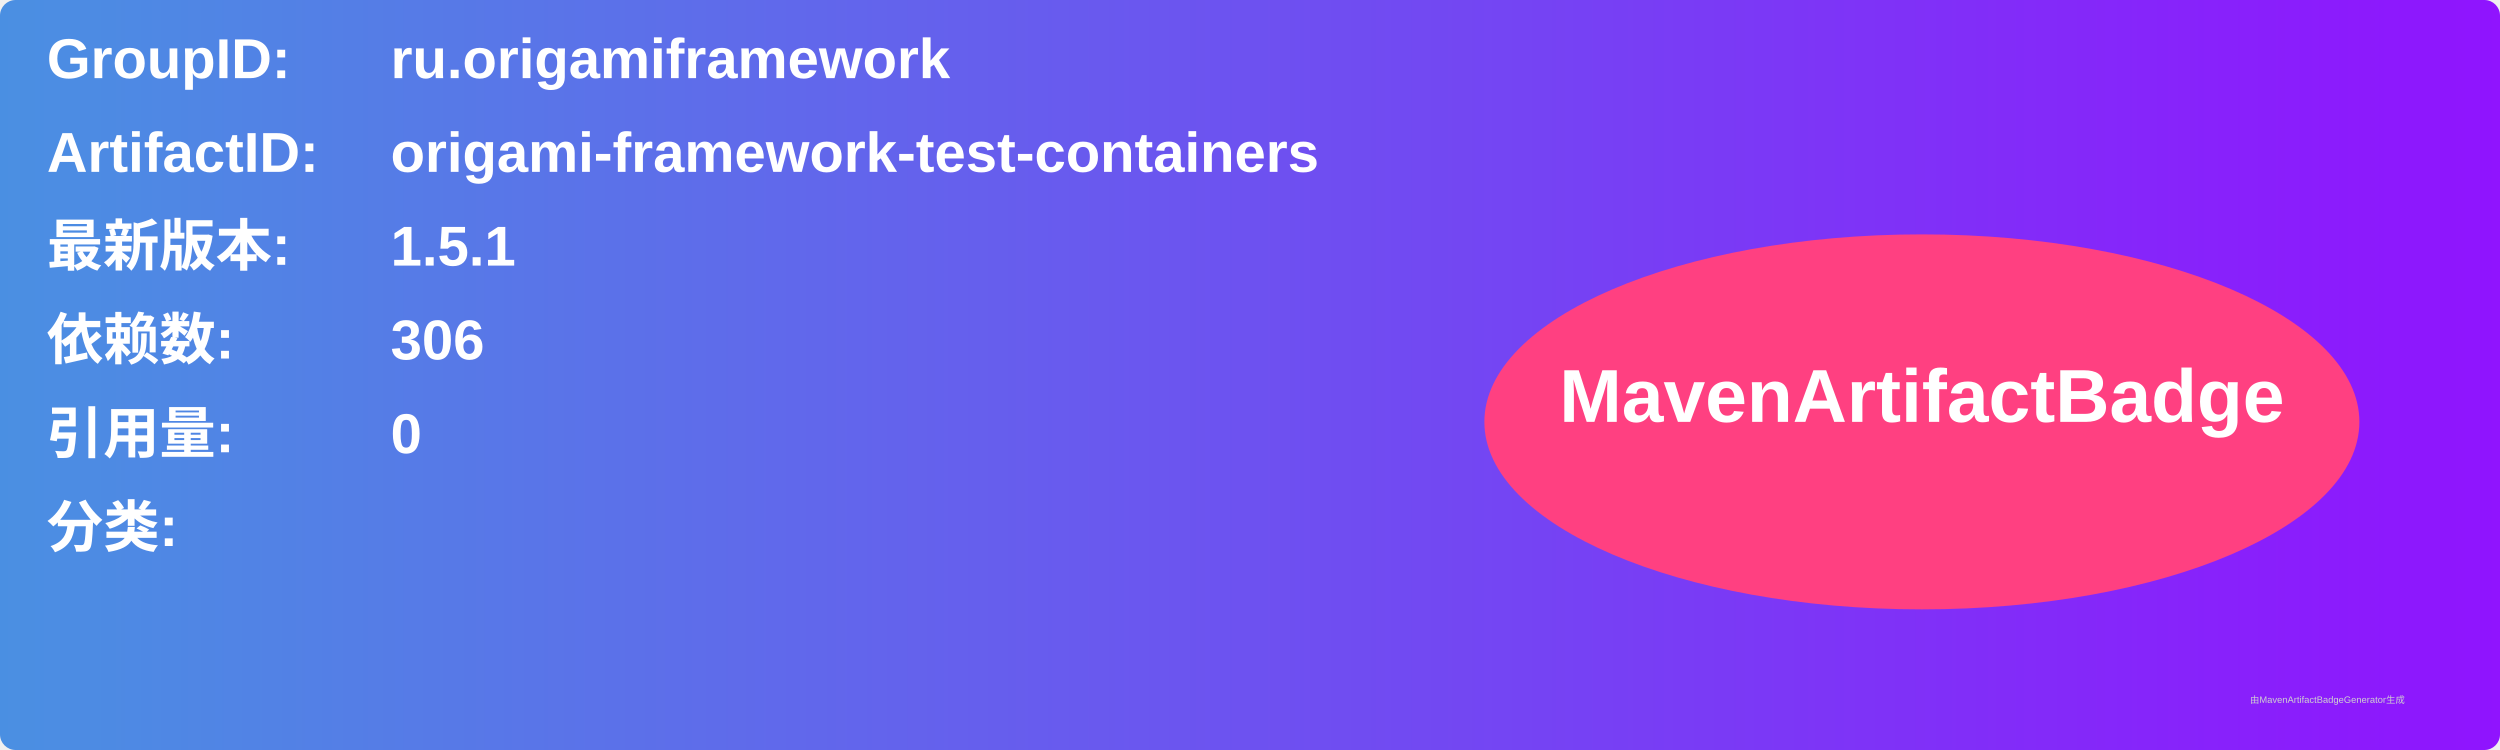
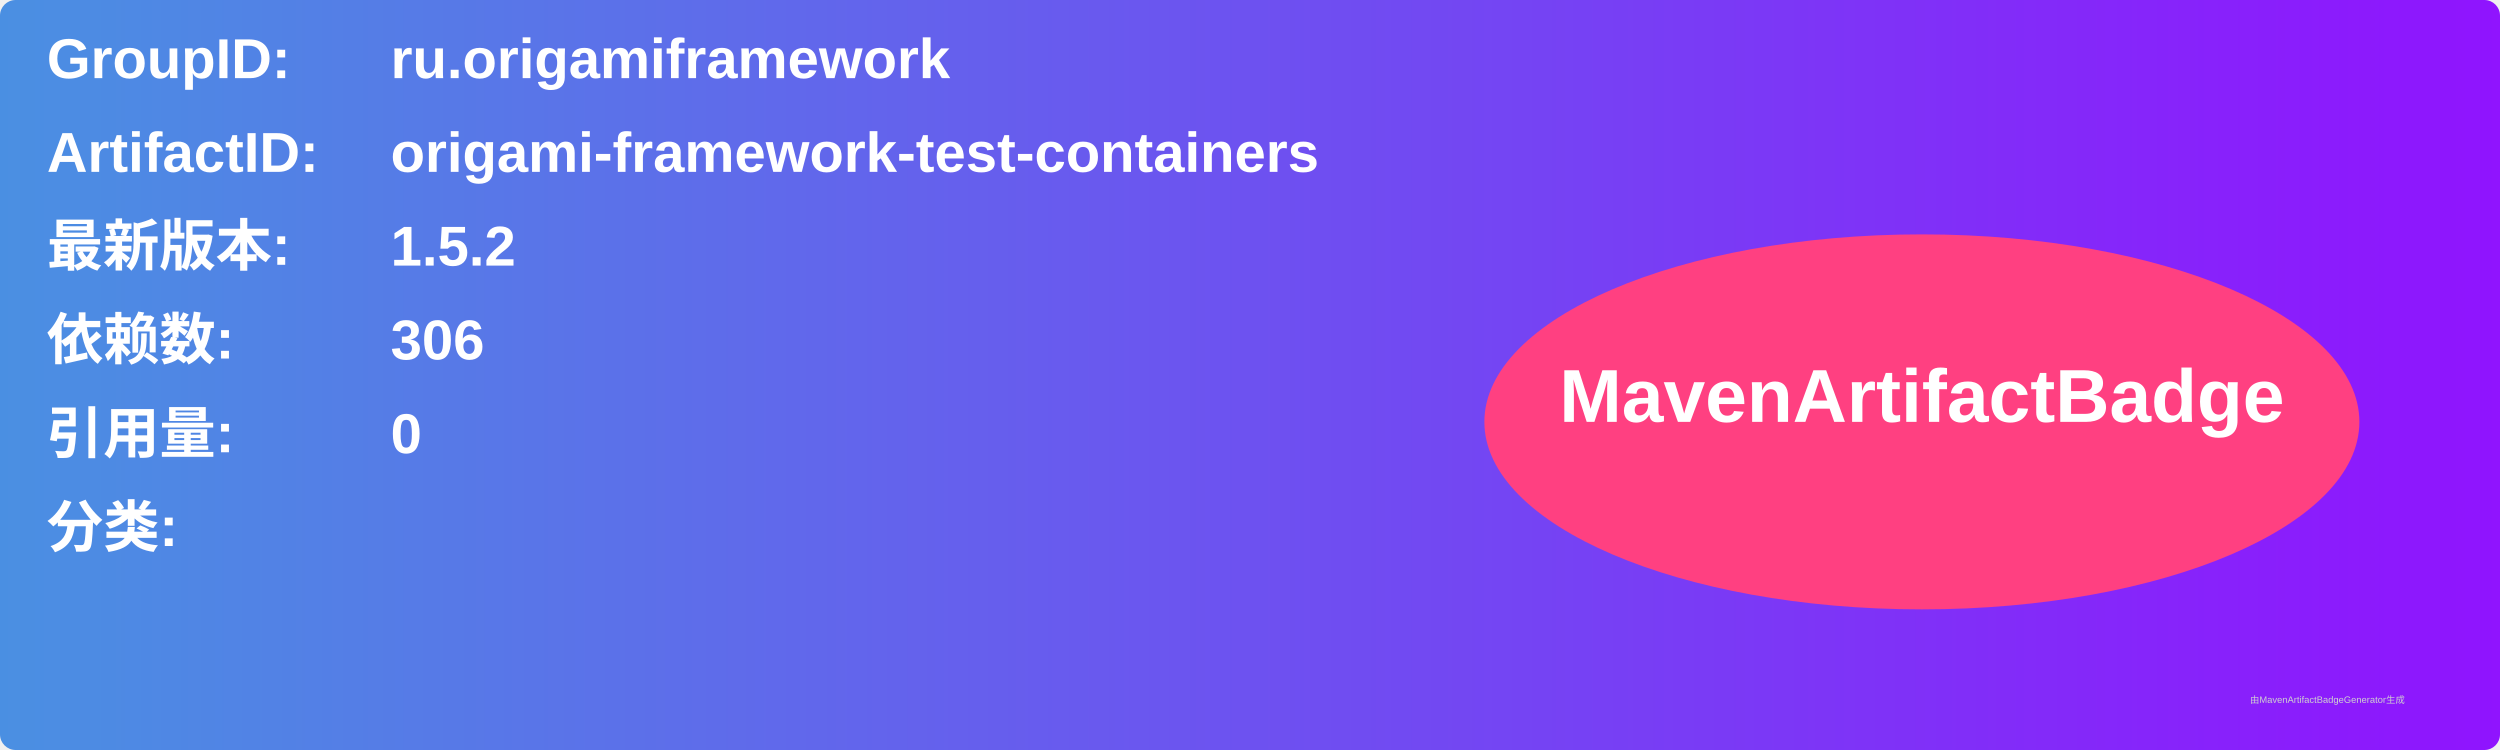
<svg xmlns="http://www.w3.org/2000/svg" width="800" height="240" viewBox="0 0 800 240">
  <linearGradient id="grad" x1="0%" y1="0%" x2="100%" y2="0%">
    <stop offset="0%" stop-color="#4a90e2" />
    <stop offset="100%" stop-color="#9013fe" />
  </linearGradient>
  <rect width="100%" height="100%" rx="5" ry="5" fill="url(#grad)" />
  <g transform="translate(15, 15)">
    <text x="0" y="10" font-family="Arial" font-size="18" fill="white" font-weight="bold" width="260">GroupID:</text>
    <text x="110" y="10" font-family="Arial" font-size="18" fill="white" font-weight="bold" width="460">ru.origamiframework</text>
    <text x="0" y="40" font-family="Arial" font-size="18" fill="white" font-weight="bold" width="260">ArtifactID:</text>
    <text x="110" y="40" font-family="Arial" font-size="18" fill="white" font-weight="bold" width="460">origami-framework-test-containers</text>
    <text x="0" y="70" font-family="Arial" font-size="18" fill="white" font-weight="bold">最新版本:</text>
    <text x="110" y="70" font-family="Arial" font-size="18" fill="white" font-weight="bold">
-       <tspan font-weight="bold">1.5.1</tspan>
+       <tspan font-weight="bold">1.5.2</tspan>
    </text>
    <text x="0" y="100" font-family="Arial" font-size="18" fill="white" font-weight="bold">依赖数: </text>
    <text x="110" y="100" font-family="Arial" font-size="18" fill="white">
      <tspan font-weight="bold">306</tspan>
    </text>
    <text x="0" y="130" font-family="Arial" font-size="18" fill="white" font-weight="bold">引用量: </text>
    <text x="110" y="130" font-family="Arial" font-size="18" fill="white">
      <tspan font-weight="bold">0</tspan>
    </text>
    <text x="0" y="160" font-family="Arial" font-size="18" fill="white" font-weight="bold">分类:</text>
    <text x="10" y="190" font-family="Arial" font-size="10" fill="white">
      <tspan font-weight="bold" />
    </text>
    <ellipse cx="600" cy="120" rx="140" ry="60" fill="#ff4081" />
    <text x="600" y="120" text-anchor="middle" font-family="Arial" font-size="24" fill="white" font-weight="bold">MavenArtifactBadge</text>
  </g>
  <text x="720" y="225" font-family="Arial" font-size="3" fill="#d0d0d0">由MavenArtifactBadgeGenerator生成</text>
</svg>
